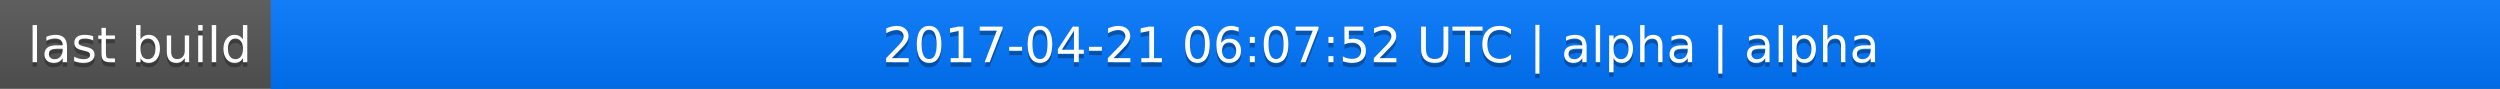
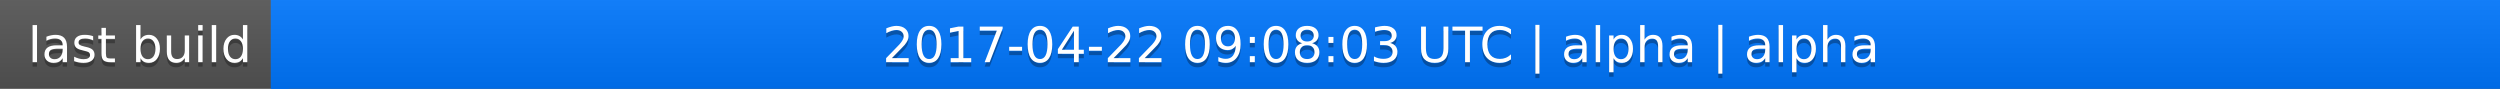
<svg xmlns="http://www.w3.org/2000/svg" width="563" height="20">
  <linearGradient id="a" x2="0" y2="100%">
    <stop offset="0" stop-color="#bbb" stop-opacity=".1" />
    <stop offset="1" stop-opacity=".1" />
  </linearGradient>
  <rect rx="0" width="563" height="20" fill="#555" />
  <rect rx="0" x="61" width="502" height="20" fill="#07f" />
  <path fill="#07f" d="M61 0h4v20h-4z" />
  <rect rx="0" width="563" height="20" fill="url(#a)" />
  <g fill="#fff" text-anchor="middle" font-family="DejaVu Sans,Verdana,Geneva,sans-serif" font-size="11">
    <text x="31.5" y="15" fill="#010101" fill-opacity=".3">last build</text>
    <text x="31.5" y="14">last build</text>
-     <text x="311" y="15" fill="#010101" fill-opacity=".3">2017-04-21 06:07:52 UTC | alpha | alpha</text>
-     <text x="311" y="14">2017-04-21 06:07:52 UTC | alpha | alpha</text>
+     <text x="311" y="15" fill="#010101" fill-opacity=".3">2017-04-22 09:08:03 UTC | alpha | alpha</text>
+     <text x="311" y="14">2017-04-22 09:08:03 UTC | alpha | alpha</text>
  </g>
</svg>
